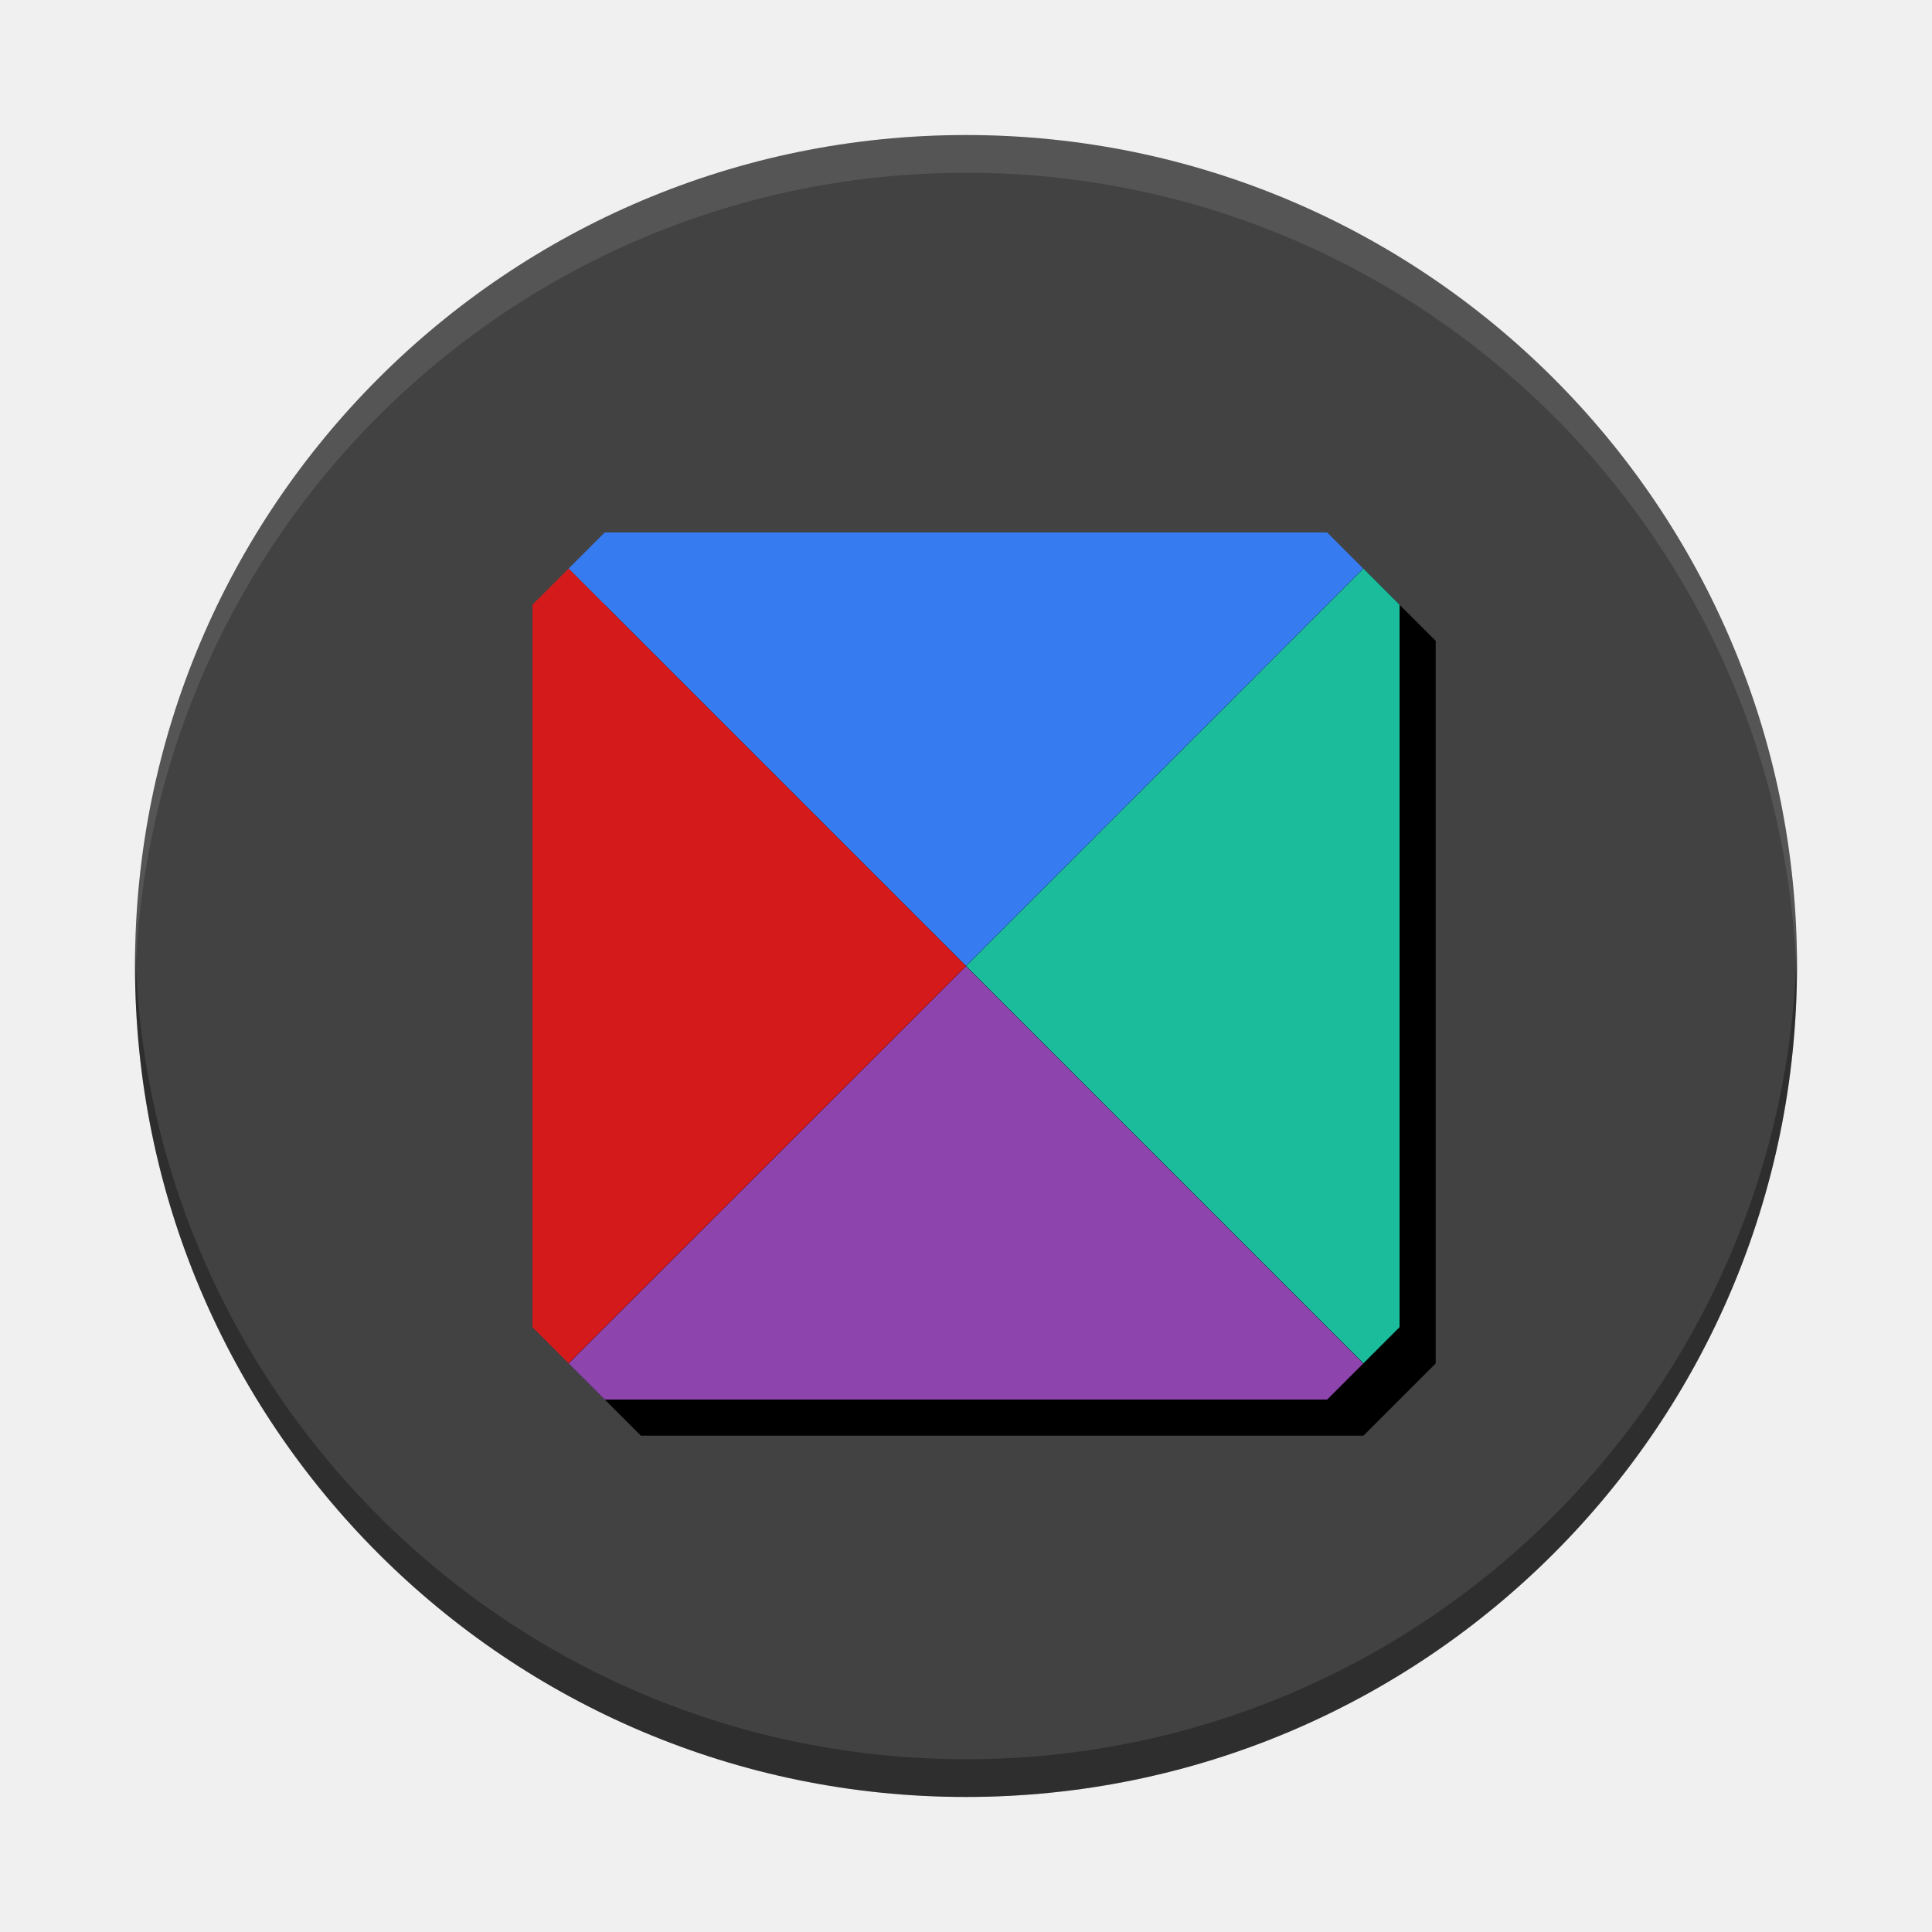
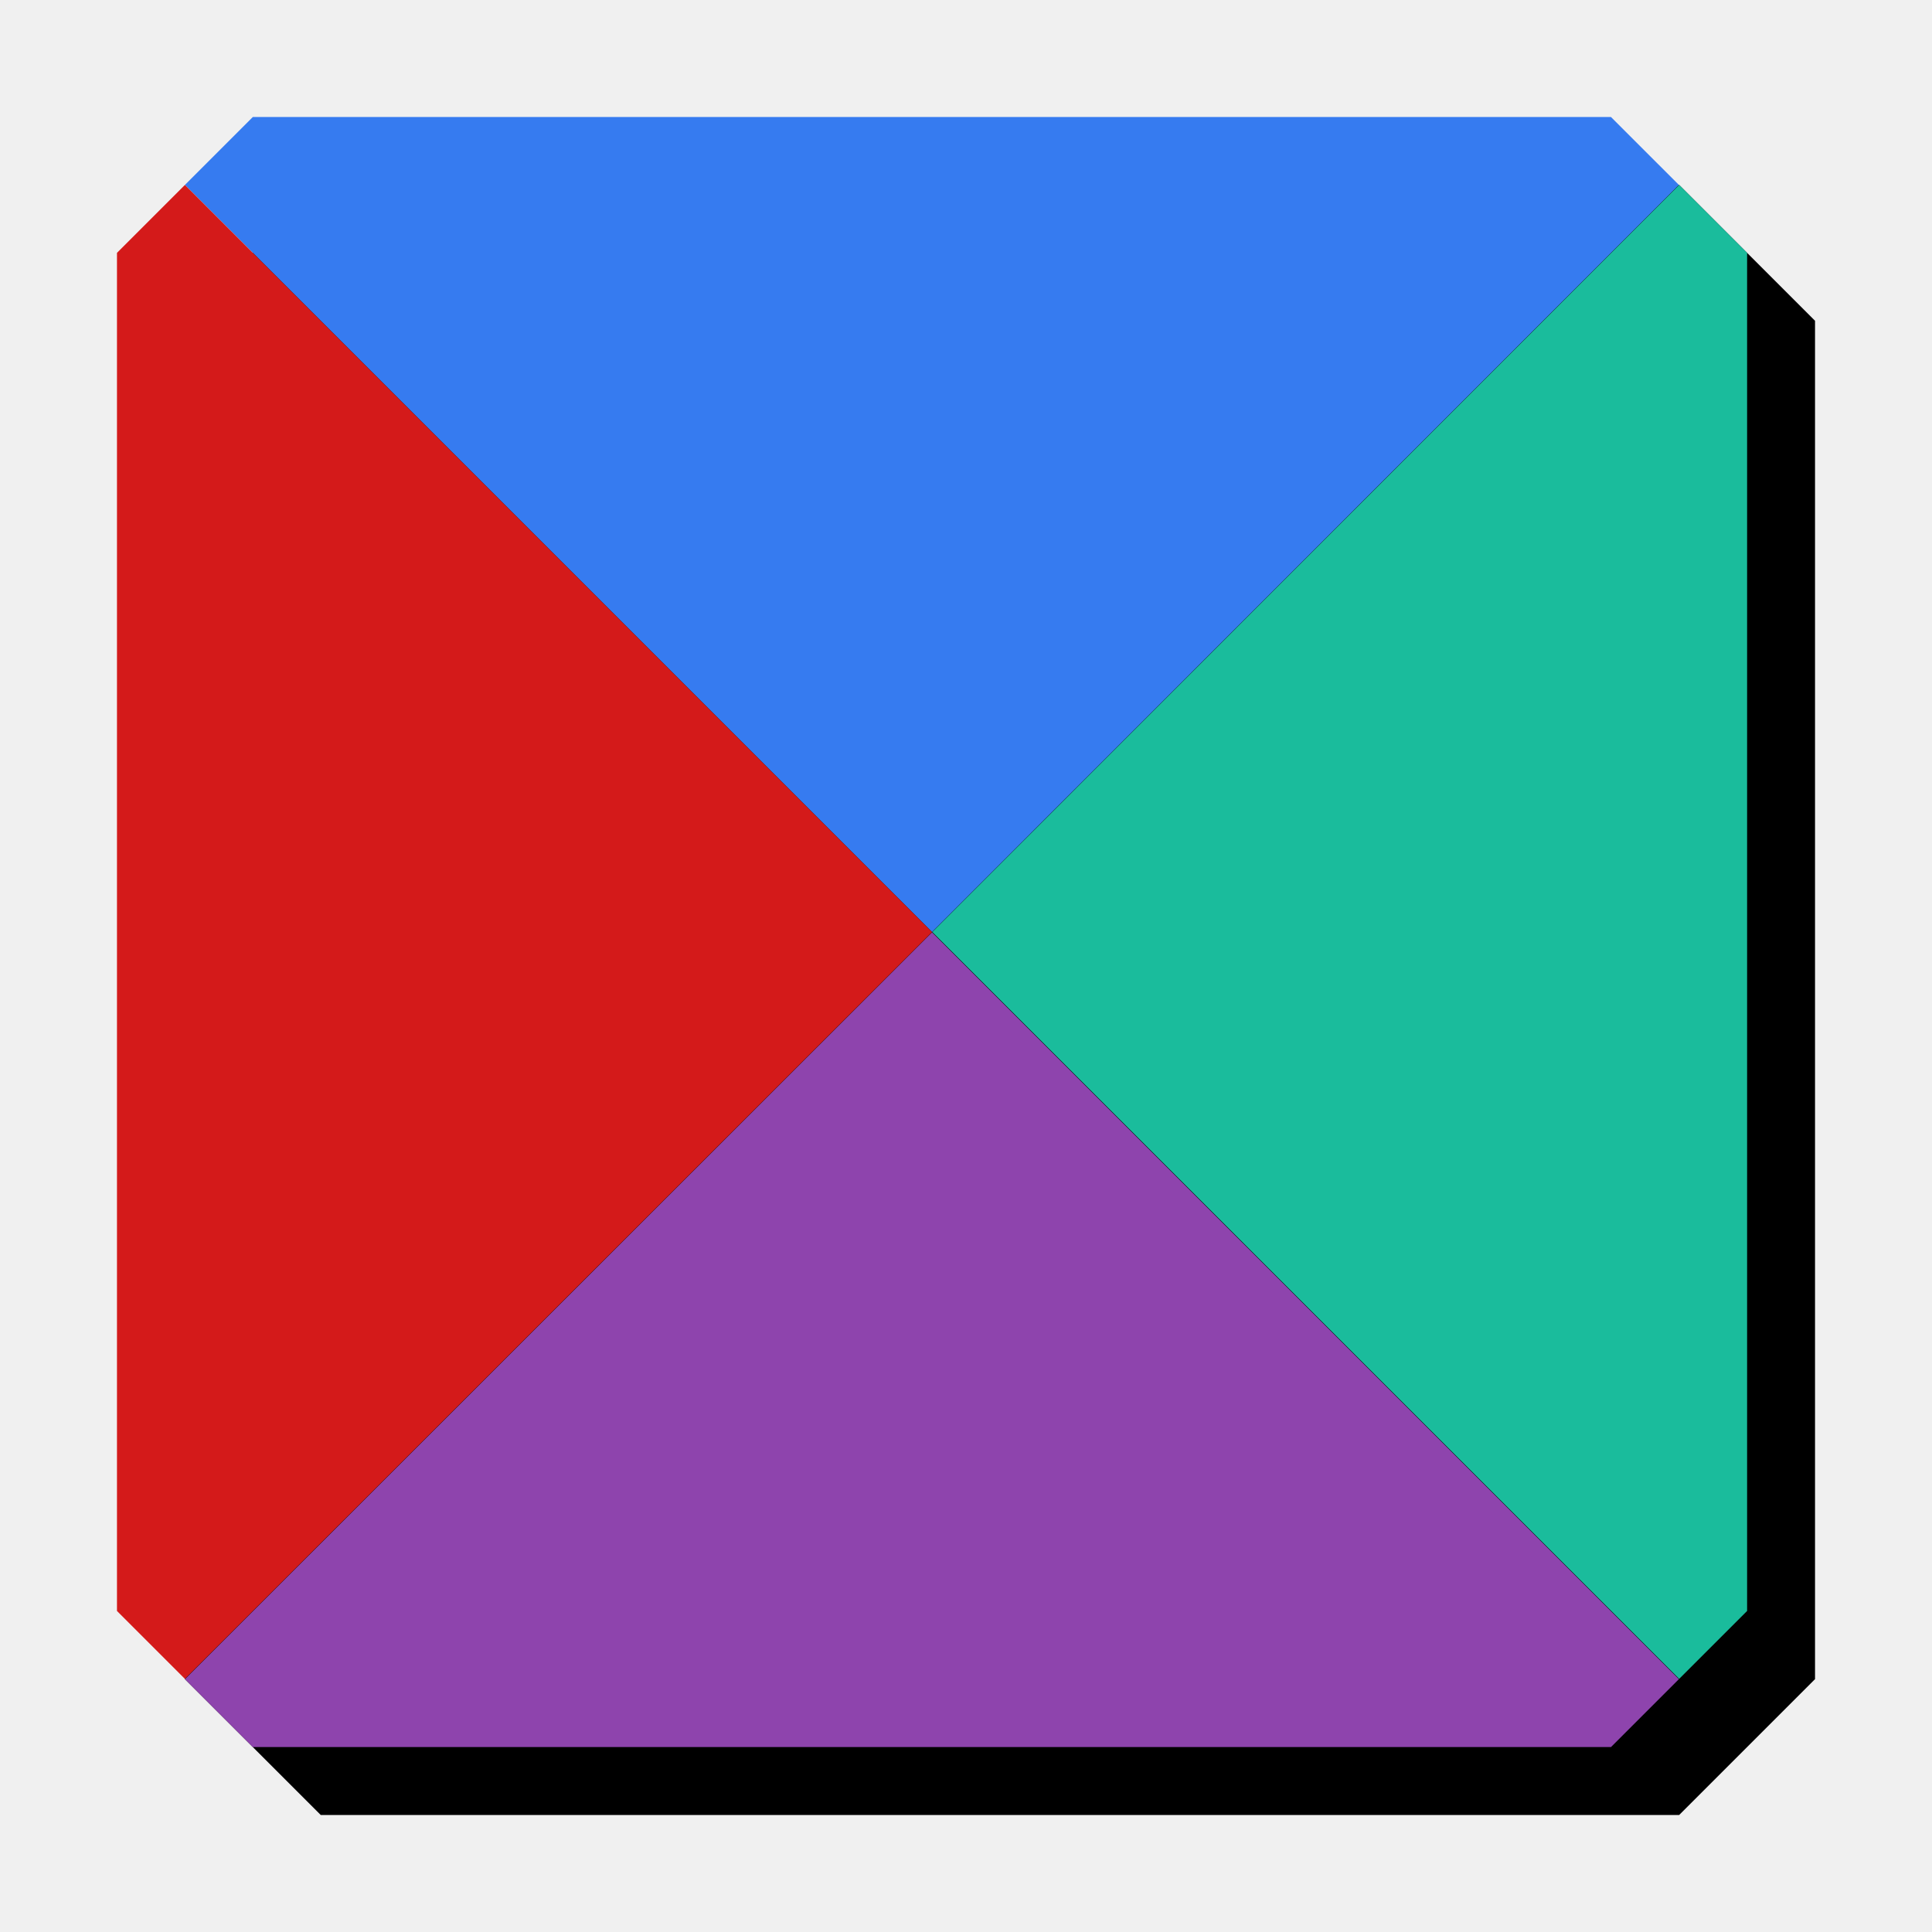
<svg xmlns="http://www.w3.org/2000/svg" viewBox="0 0 512 512" id="svg2" version="1.1" width="512" height="512">
  <defs id="defs4">
    <linearGradient id="linearGradient3764" x1="1" x2="47" gradientUnits="userSpaceOnUse" gradientTransform="matrix(0,-1,1,0,-1.5e-6,48)">
      <stop style="stop-color:#3d3d3d;stop-opacity:1" id="stop7" />
      <stop offset="1" style="stop-color:#474747;stop-opacity:1" id="stop9" />
    </linearGradient>
  </defs>
  <g id="g4173" transform="translate(34.77786,-26.21277)">
-     <g transform="matrix(9.574875,0,0,9.574468,-8.574875,52.42553)" id="g11" />
-     <g transform="matrix(9.574875,0,0,9.574468,-8.574875,52.42553)" style="fill:#424242;fill-opacity:1" id="g19">
-       <path id="path21" style="fill:#424242;fill-opacity:1" d="M 24,1 C 36.703,1 47,11.297 47,24 47,36.703 36.703,47 24,47 11.297,47 1,36.703 1,24 1,11.297 11.297,1 24,1 Z" />
-     </g>
-     <path id="path23" style="opacity:1;fill:#000000;fill-opacity:1;fill-rule:evenodd;stroke:none" d="m 135.048,176.894 191.498,0 19.15,19.149 0,191.489 -19.15,19.149 -191.498,0 -19.15,-19.149 0,-191.489 z" />
-     <g transform="matrix(9.574875,0,0,9.574468,-8.574875,52.42553)" id="g25">
+     <path id="path23" style="opacity:1;fill:#000000;fill-opacity:1;fill-rule:evenodd;stroke:none;stroke-width:1.88" d="M 50.222,75.222 H 410.222 l 36,35.998 v 359.985 l -36,35.998 H 50.222 l -36,-35.998 V 111.22 Z" />
+     <g transform="matrix(18,0,0,17.99923,-219.7779,-158.7685)" id="g25">
      <g id="g27">
        <g id="g29">
          <path id="path31" style="fill:#367bf0;fill-opacity:1;fill-rule:nonzero;stroke:none" d="m 14,12 -1,1 11,11 10.996,-11 -1,-1 M 14,12" />
          <path id="path33" style="fill:#8e44ad;fill-opacity:1;fill-rule:nonzero;stroke:none" d="m 33.996,36 1,-1 L 24,24.004 13,35 l 1,1 m 19.996,0" />
          <path id="path35" style="fill:#d41a1a;fill-opacity:1;fill-rule:nonzero;stroke:none" d="m 12,33.996 1,1 L 24,24 13,13 12,14 m 0,19.996" />
          <path id="path37" style="fill:#1abc9c;fill-opacity:1;fill-rule:nonzero;stroke:none" d="M 36,14 35,13 24.004,24 35,34.996 l 1,-1 M 36,14" />
        </g>
      </g>
    </g>
-     <g transform="matrix(9.574875,0,0,9.574468,-8.574875,52.42553)" id="g39" />
-     <path style="fill:#000000;fill-opacity:1;opacity:0.3" d="M 35.842 251 C 35.805 252.663 35.777 254.328 35.777 256 C 35.777 377.624 134.37 476.213 256 476.213 C 377.63 476.213 476.223 377.624 476.223 256 C 476.223 254.328 476.195 252.663 476.158 251 C 473.499 370.314 375.958 466.213 256 466.213 C 136.042 466.213 38.501 370.314 35.842 251 z " transform="translate(-34.77786,26.21277)" id="path21-6" />
-     <path style="fill:#ffffff;fill-opacity:1;opacity:0.1" d="M 256 35.787 C 134.37 35.787 35.777 134.376 35.777 256 C 35.777 257.672 35.805 259.337 35.842 261 C 38.501 141.686 136.042 45.787 256 45.787 C 375.958 45.787 473.499 141.686 476.158 261 C 476.195 259.337 476.223 257.672 476.223 256 C 476.223 134.376 377.63 35.787 256 35.787 z " transform="translate(-34.77786,26.21277)" id="path21-62" />
  </g>
</svg>
